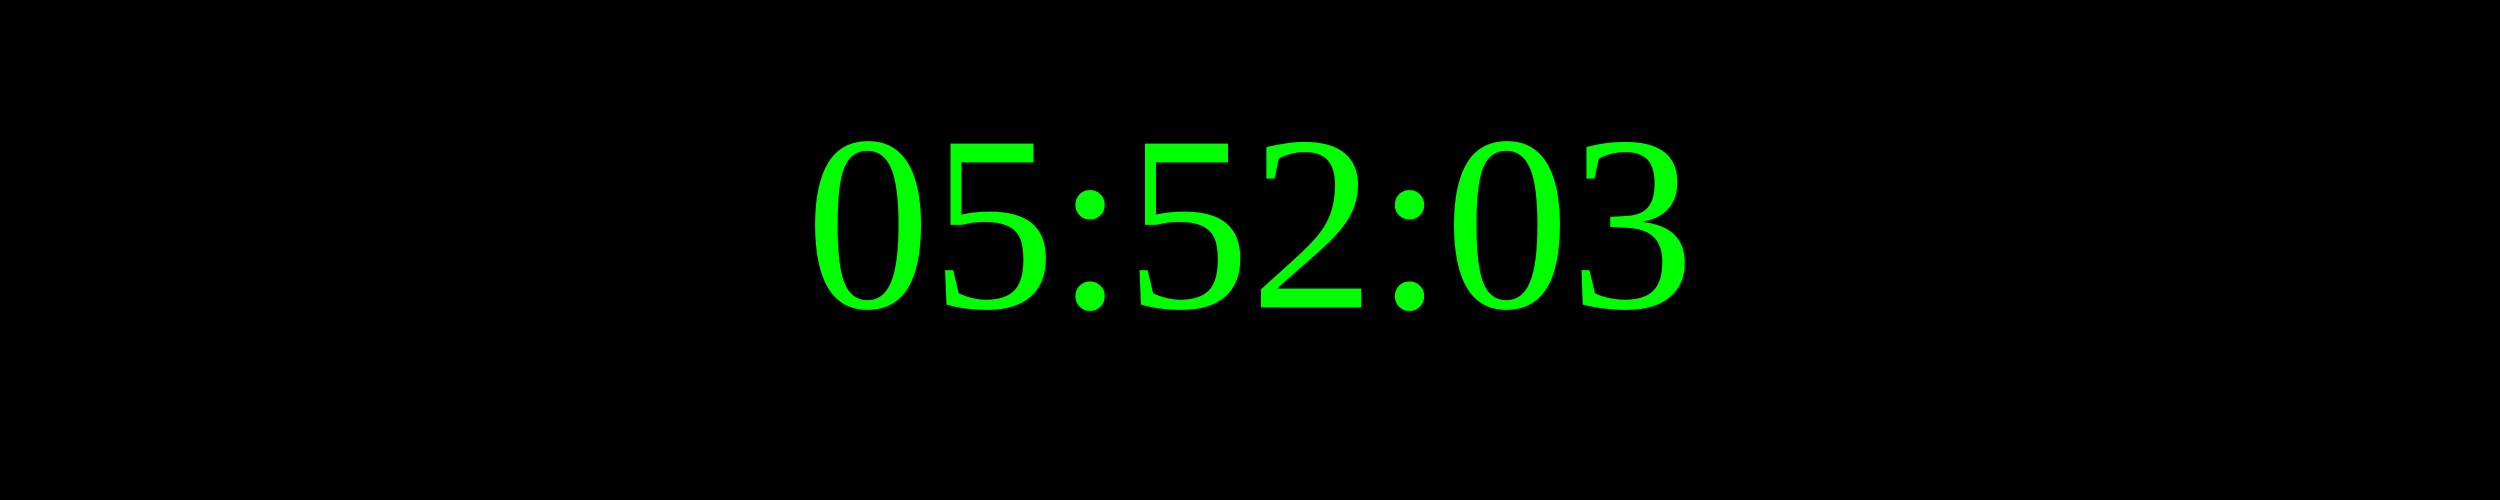
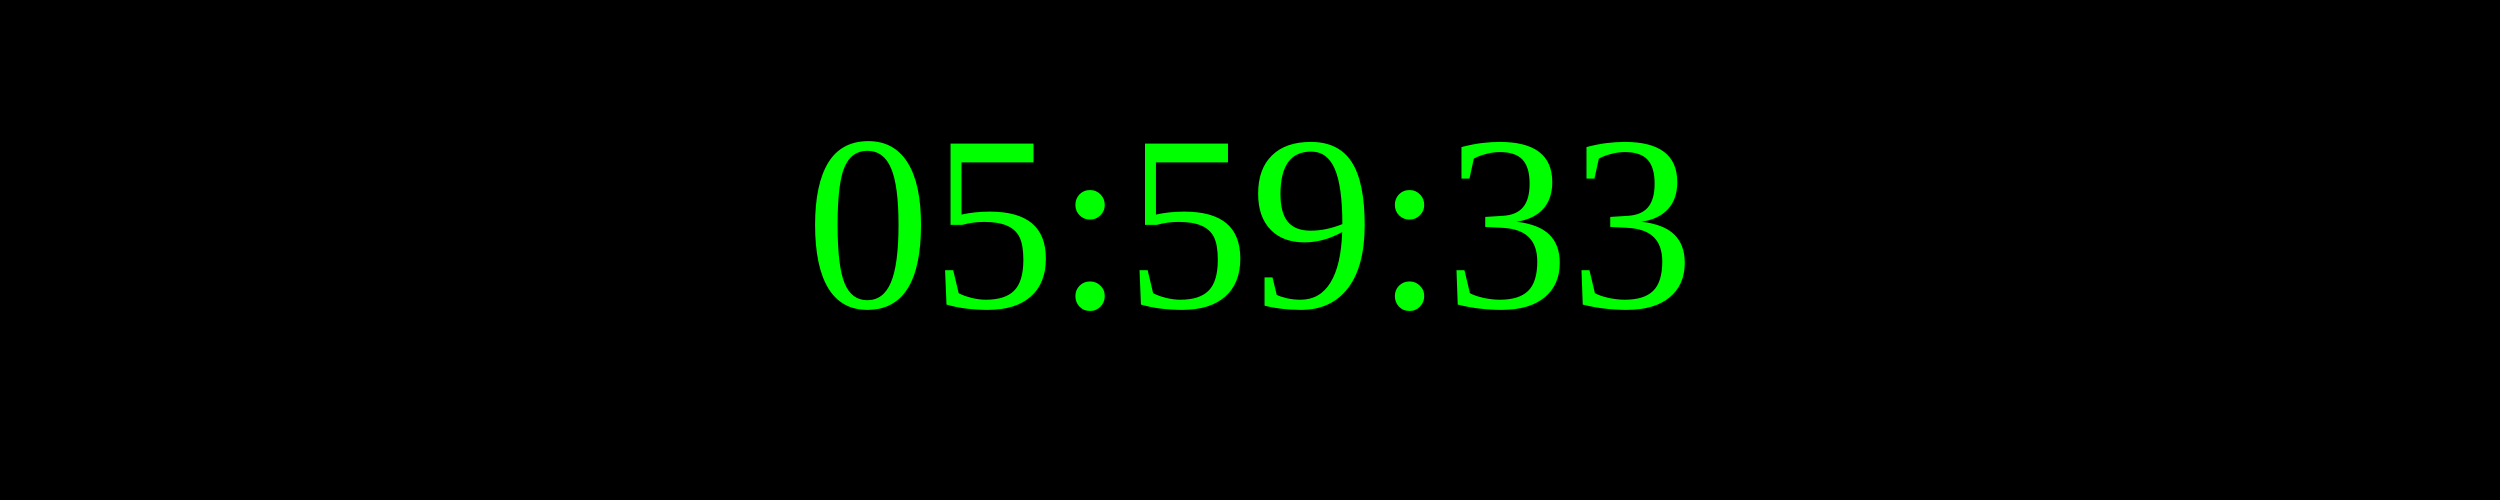
<svg xmlns="http://www.w3.org/2000/svg" width="250" height="50">
  <rect width="100%" height="100%" fill="black" />
  <text x="50%" y="50%" font-size="25" fill="lime" text-anchor="middle" dominant-baseline="middle">
- 05:52:03
+ 05:59:33
</text>
</svg>
